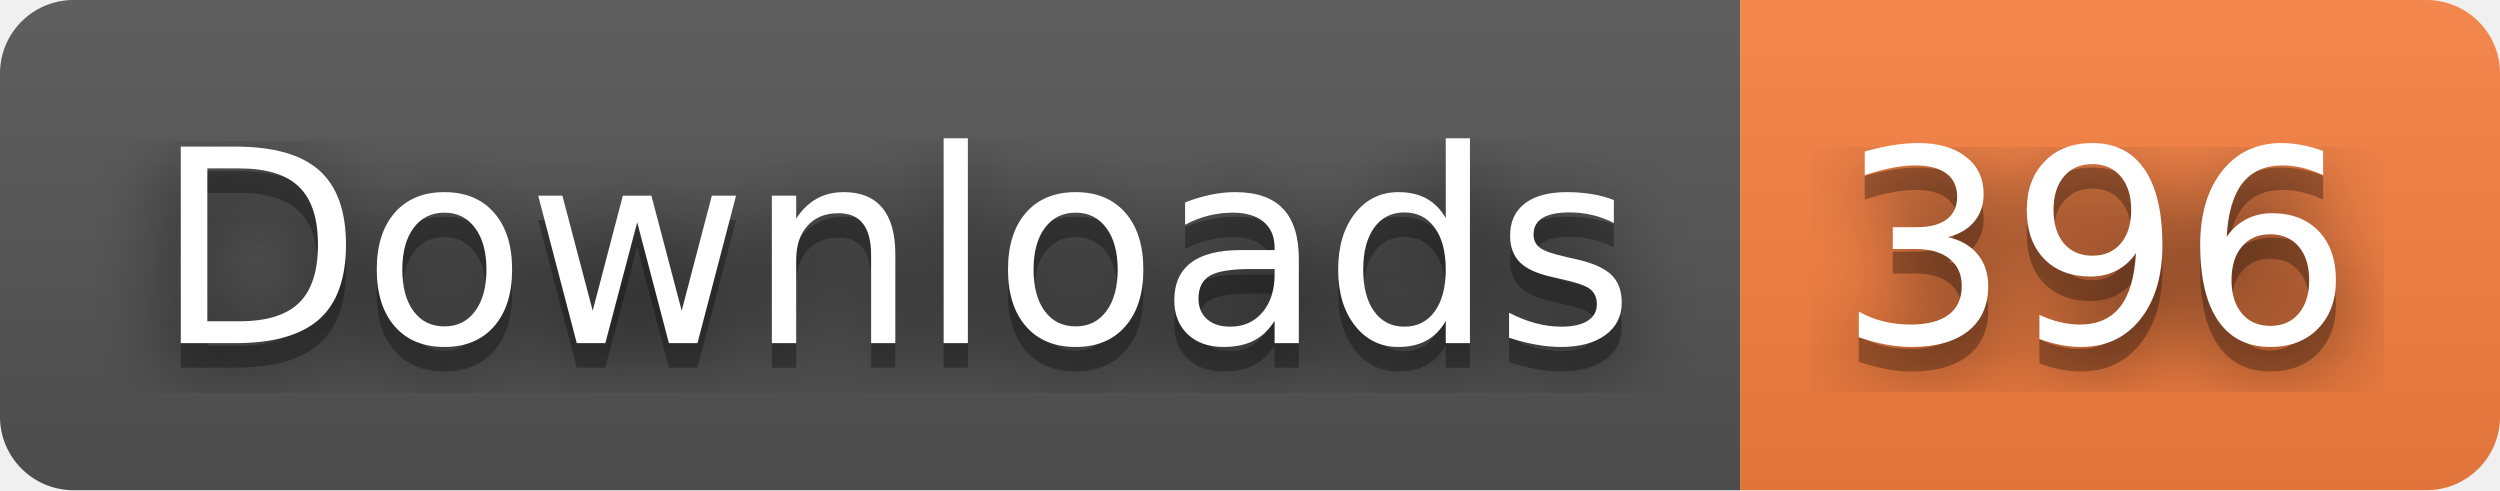
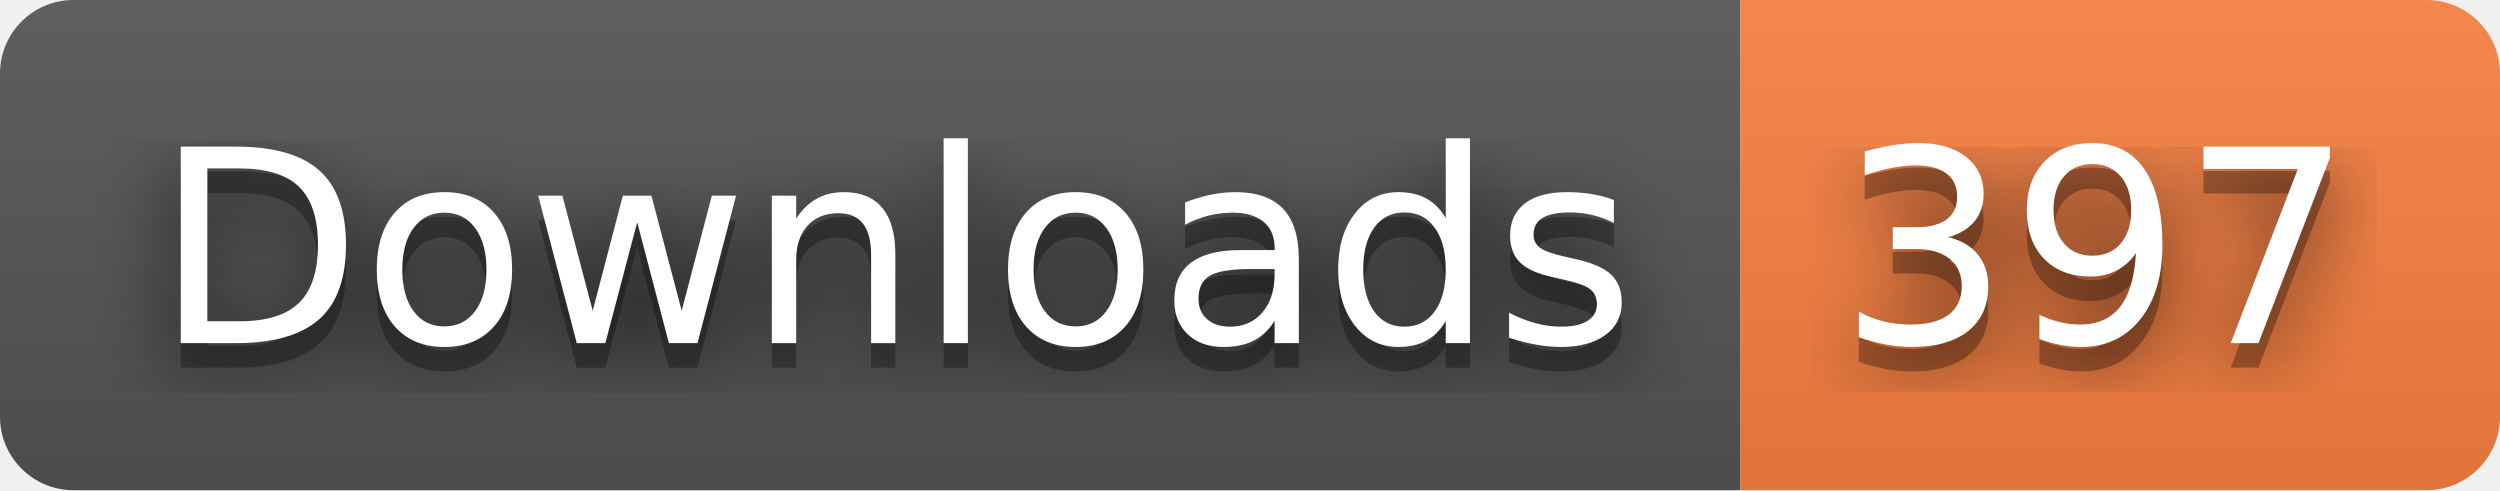
- <svg xmlns="http://www.w3.org/2000/svg" width="102" height="20" role="img" aria-label="Downloads: 396">
+ <svg xmlns="http://www.w3.org/2000/svg" width="102" height="20" role="img" aria-label="Downloads: 397">
  <filter id="blur">
    <feGaussianBlur stdDeviation="16" />
  </filter>
  <linearGradient id="s" x2="0" y2="100%">
    <stop offset="0" stop-color="#bbb" stop-opacity=".1" />
    <stop offset="1" stop-opacity=".1" />
  </linearGradient>
  <clipPath id="r">
    <rect width="102" height="20" rx="3" />
  </clipPath>
  <g clip-path="url(#r)">
    <rect width="71" height="20" fill="#555" />
    <rect x="71" width="31" height="20" fill="#fa8142" />
    <rect width="102" height="20" fill="url(#s)" />
  </g>
  <g fill="#fff" text-anchor="middle" font-family="Verdana,Geneva,DejaVu Sans,sans-serif" text-rendering="geometricPrecision" font-size="110">
    <g transform="scale(.1)">
      <g aria-hidden="true" fill="#010101">
        <text x="365" y="150" fill-opacity=".8" filter="url(#blur)" textLength="610">Downloads</text>
        <text x="365" y="150" fill-opacity=".3" textLength="610">Downloads</text>
      </g>
      <text x="365" y="140" textLength="610">Downloads</text>
    </g>
    <g transform="scale(.1)">
      <g aria-hidden="true" fill="#010101">
-         <text x="855" y="150" fill-opacity=".8" filter="url(#blur)" textLength="210">396</text>
-         <text x="855" y="150" fill-opacity=".3" textLength="210">396</text>
+         <text x="855" y="150" fill-opacity=".8" filter="url(#blur)" textLength="210">397</text>
+         <text x="855" y="150" fill-opacity=".3" textLength="210">397</text>
      </g>
-       <text x="855" y="140" textLength="210">396</text>
+       <text x="855" y="140" textLength="210">397</text>
    </g>
  </g>
</svg>
